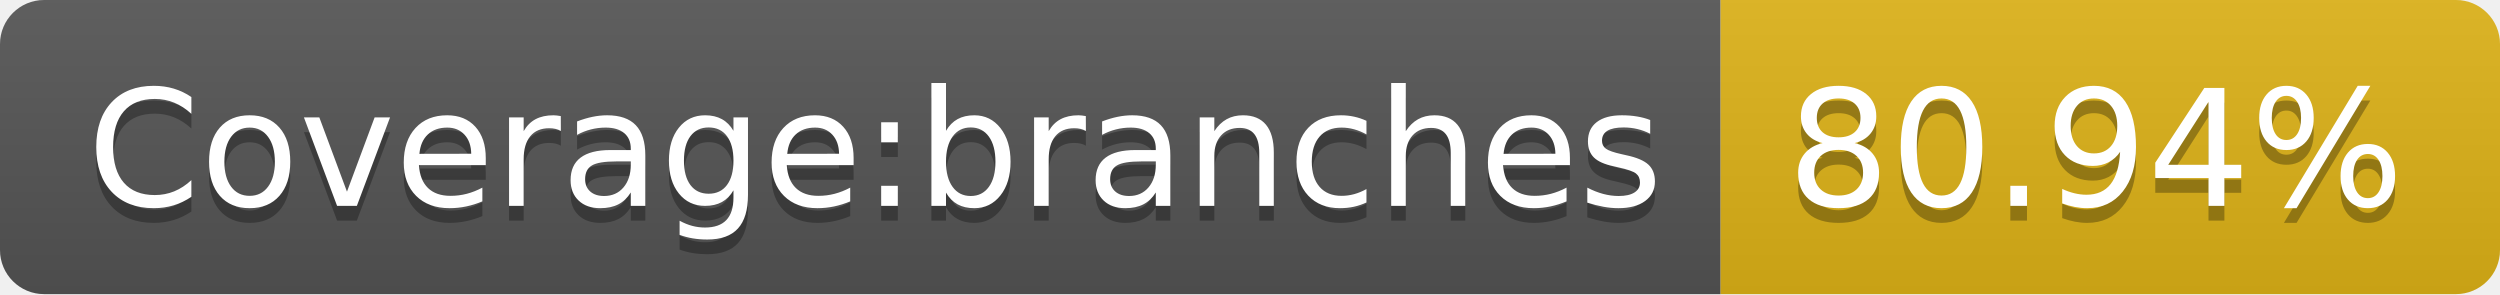
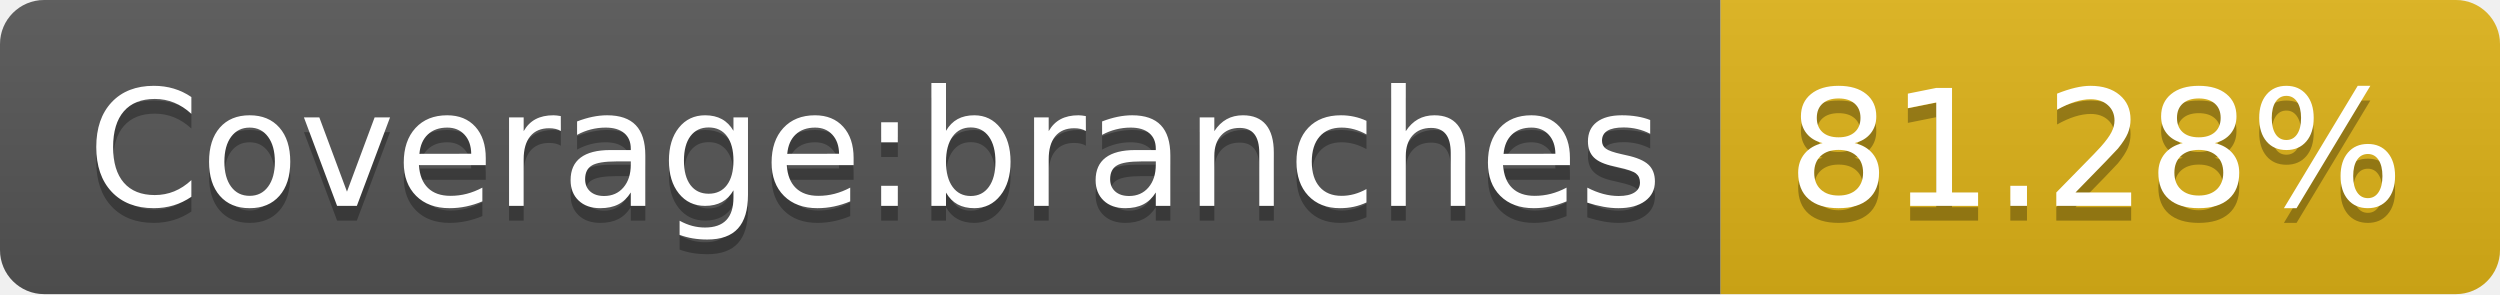
- <svg xmlns="http://www.w3.org/2000/svg" width="170" height="20" role="img" aria-label="Coverage:branches: 80.94%">
+ <svg xmlns="http://www.w3.org/2000/svg" width="170" height="20" role="img" aria-label="Coverage:branches: 81.28%">
  <linearGradient id="s" x2="0" y2="100%">
    <stop offset="0" stop-color="#bbb" stop-opacity=".1" />
    <stop offset="1" stop-opacity=".1" />
  </linearGradient>
  <clipPath id="r">
    <rect width="170" height="20" rx="3" fill="#fff" />
  </clipPath>
  <g clip-path="url(#r)">
    <rect width="117" height="20" fill="#555" />
    <rect x="117" width="53" height="20" fill="#dfb317" />
    <rect width="170" height="20" fill="url(#s)" />
  </g>
  <g fill="#fff" text-anchor="middle" font-family="Verdana,Geneva,DejaVu Sans,sans-serif" text-rendering="geometricPrecision" font-size="110">
    <text aria-hidden="true" x="595" y="150" fill="#010101" fill-opacity=".3" transform="scale(.1)" textLength="1070">Coverage:branches</text>
    <text x="595" y="140" transform="scale(.1)" fill="#fff" textLength="1070">Coverage:branches</text>
-     <text aria-hidden="true" x="1425" y="150" fill="#010101" fill-opacity=".3" transform="scale(.1)" textLength="430">80.94%</text>
-     <text x="1425" y="140" transform="scale(.1)" fill="#fff" textLength="430">80.94%</text>
+     <text aria-hidden="true" x="1425" y="150" fill="#010101" fill-opacity=".3" transform="scale(.1)" textLength="430">81.28%</text>
+     <text x="1425" y="140" transform="scale(.1)" fill="#fff" textLength="430">81.28%</text>
  </g>
</svg>
